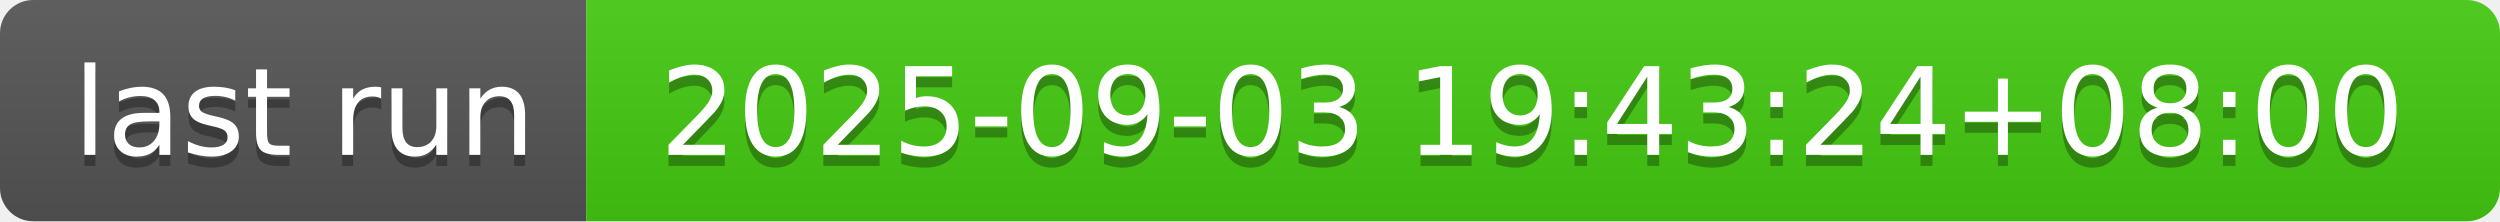
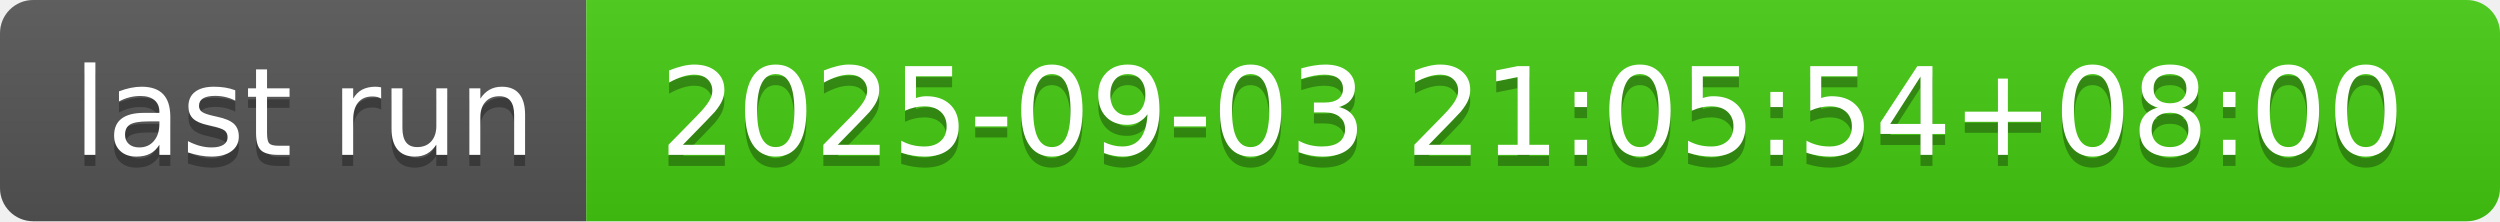
- <svg xmlns="http://www.w3.org/2000/svg" width="226" height="20" role="img" aria-label="last run: 2025-09-03 19:43:24+08:00">
+ <svg xmlns="http://www.w3.org/2000/svg" width="226" height="20" role="img" aria-label="last run: 2025-09-03 21:05:54+08:00">
  <linearGradient id="s" x2="0" y2="100%">
    <stop offset="0" stop-color="#bbb" stop-opacity=".1" />
    <stop offset="1" stop-opacity=".1" />
  </linearGradient>
  <clipPath id="r">
    <rect width="226" height="20" rx="3" fill="#fff" />
  </clipPath>
  <g clip-path="url(#r)">
    <rect width="53" height="20" fill="#555" />
    <rect x="53" width="173" height="20" fill="#4c1" />
    <rect width="226" height="20" fill="url(#s)" />
  </g>
  <g fill="#fff" text-anchor="middle" font-family="Verdana,Geneva,DejaVu Sans,sans-serif" text-rendering="geometricPrecision" font-size="110">
    <text aria-hidden="true" x="275" y="150" fill="#010101" fill-opacity=".3" transform="scale(.1)" textLength="430">last run</text>
    <text x="275" y="140" transform="scale(.1)" fill="#fff" textLength="430">last run</text>
-     <text aria-hidden="true" x="1385" y="150" fill="#010101" fill-opacity=".3" transform="scale(.1)" textLength="1630">2025-09-03 19:43:24+08:00</text>
-     <text x="1385" y="140" transform="scale(.1)" fill="#fff" textLength="1630">2025-09-03 19:43:24+08:00</text>
+     <text aria-hidden="true" x="1385" y="150" fill="#010101" fill-opacity=".3" transform="scale(.1)" textLength="1630">2025-09-03 21:05:54+08:00</text>
+     <text x="1385" y="140" transform="scale(.1)" fill="#fff" textLength="1630">2025-09-03 21:05:54+08:00</text>
  </g>
</svg>
